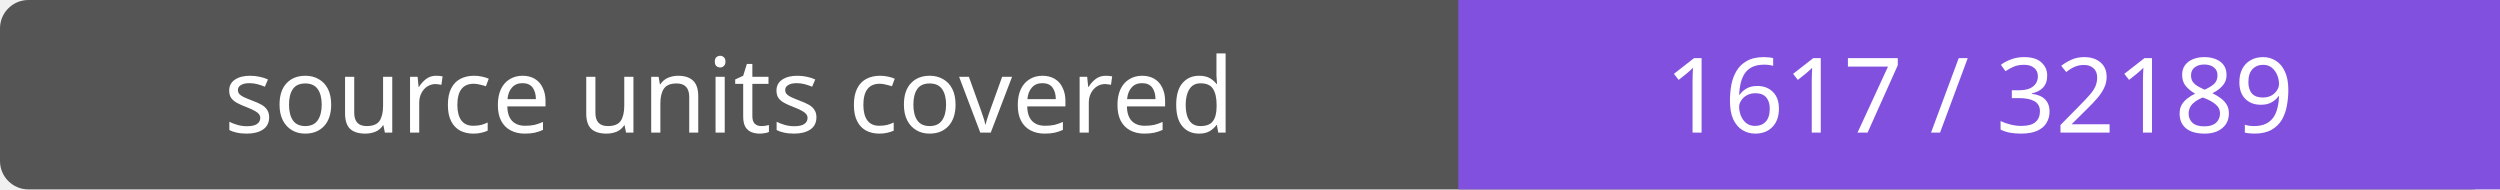
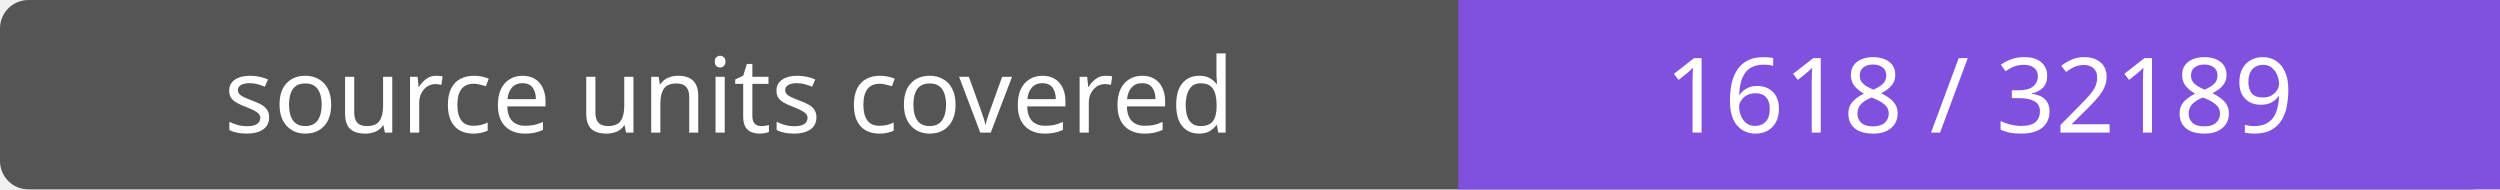
- <svg xmlns="http://www.w3.org/2000/svg" width="264" height="20" role="img" aria-label="source units covered: 1617 / 32189">
+ <svg xmlns="http://www.w3.org/2000/svg" width="264" height="20" role="img" aria-label="source units covered: 1618 / 32189">
  <rect width="264" height="20" rx="3" fill="#555" />
  <path fill="#8250df" d="M154 0h110v20H154z" />
  <g fill="#fff" text-anchor="middle" font-family="Verdana,sans-serif" font-size="11">
    <text x="77.0" y="14">source units covered</text>
-     <text x="209.0" y="14">1617 / 32189</text>
+     <text x="209.0" y="14">1618 / 32189</text>
  </g>
</svg>
